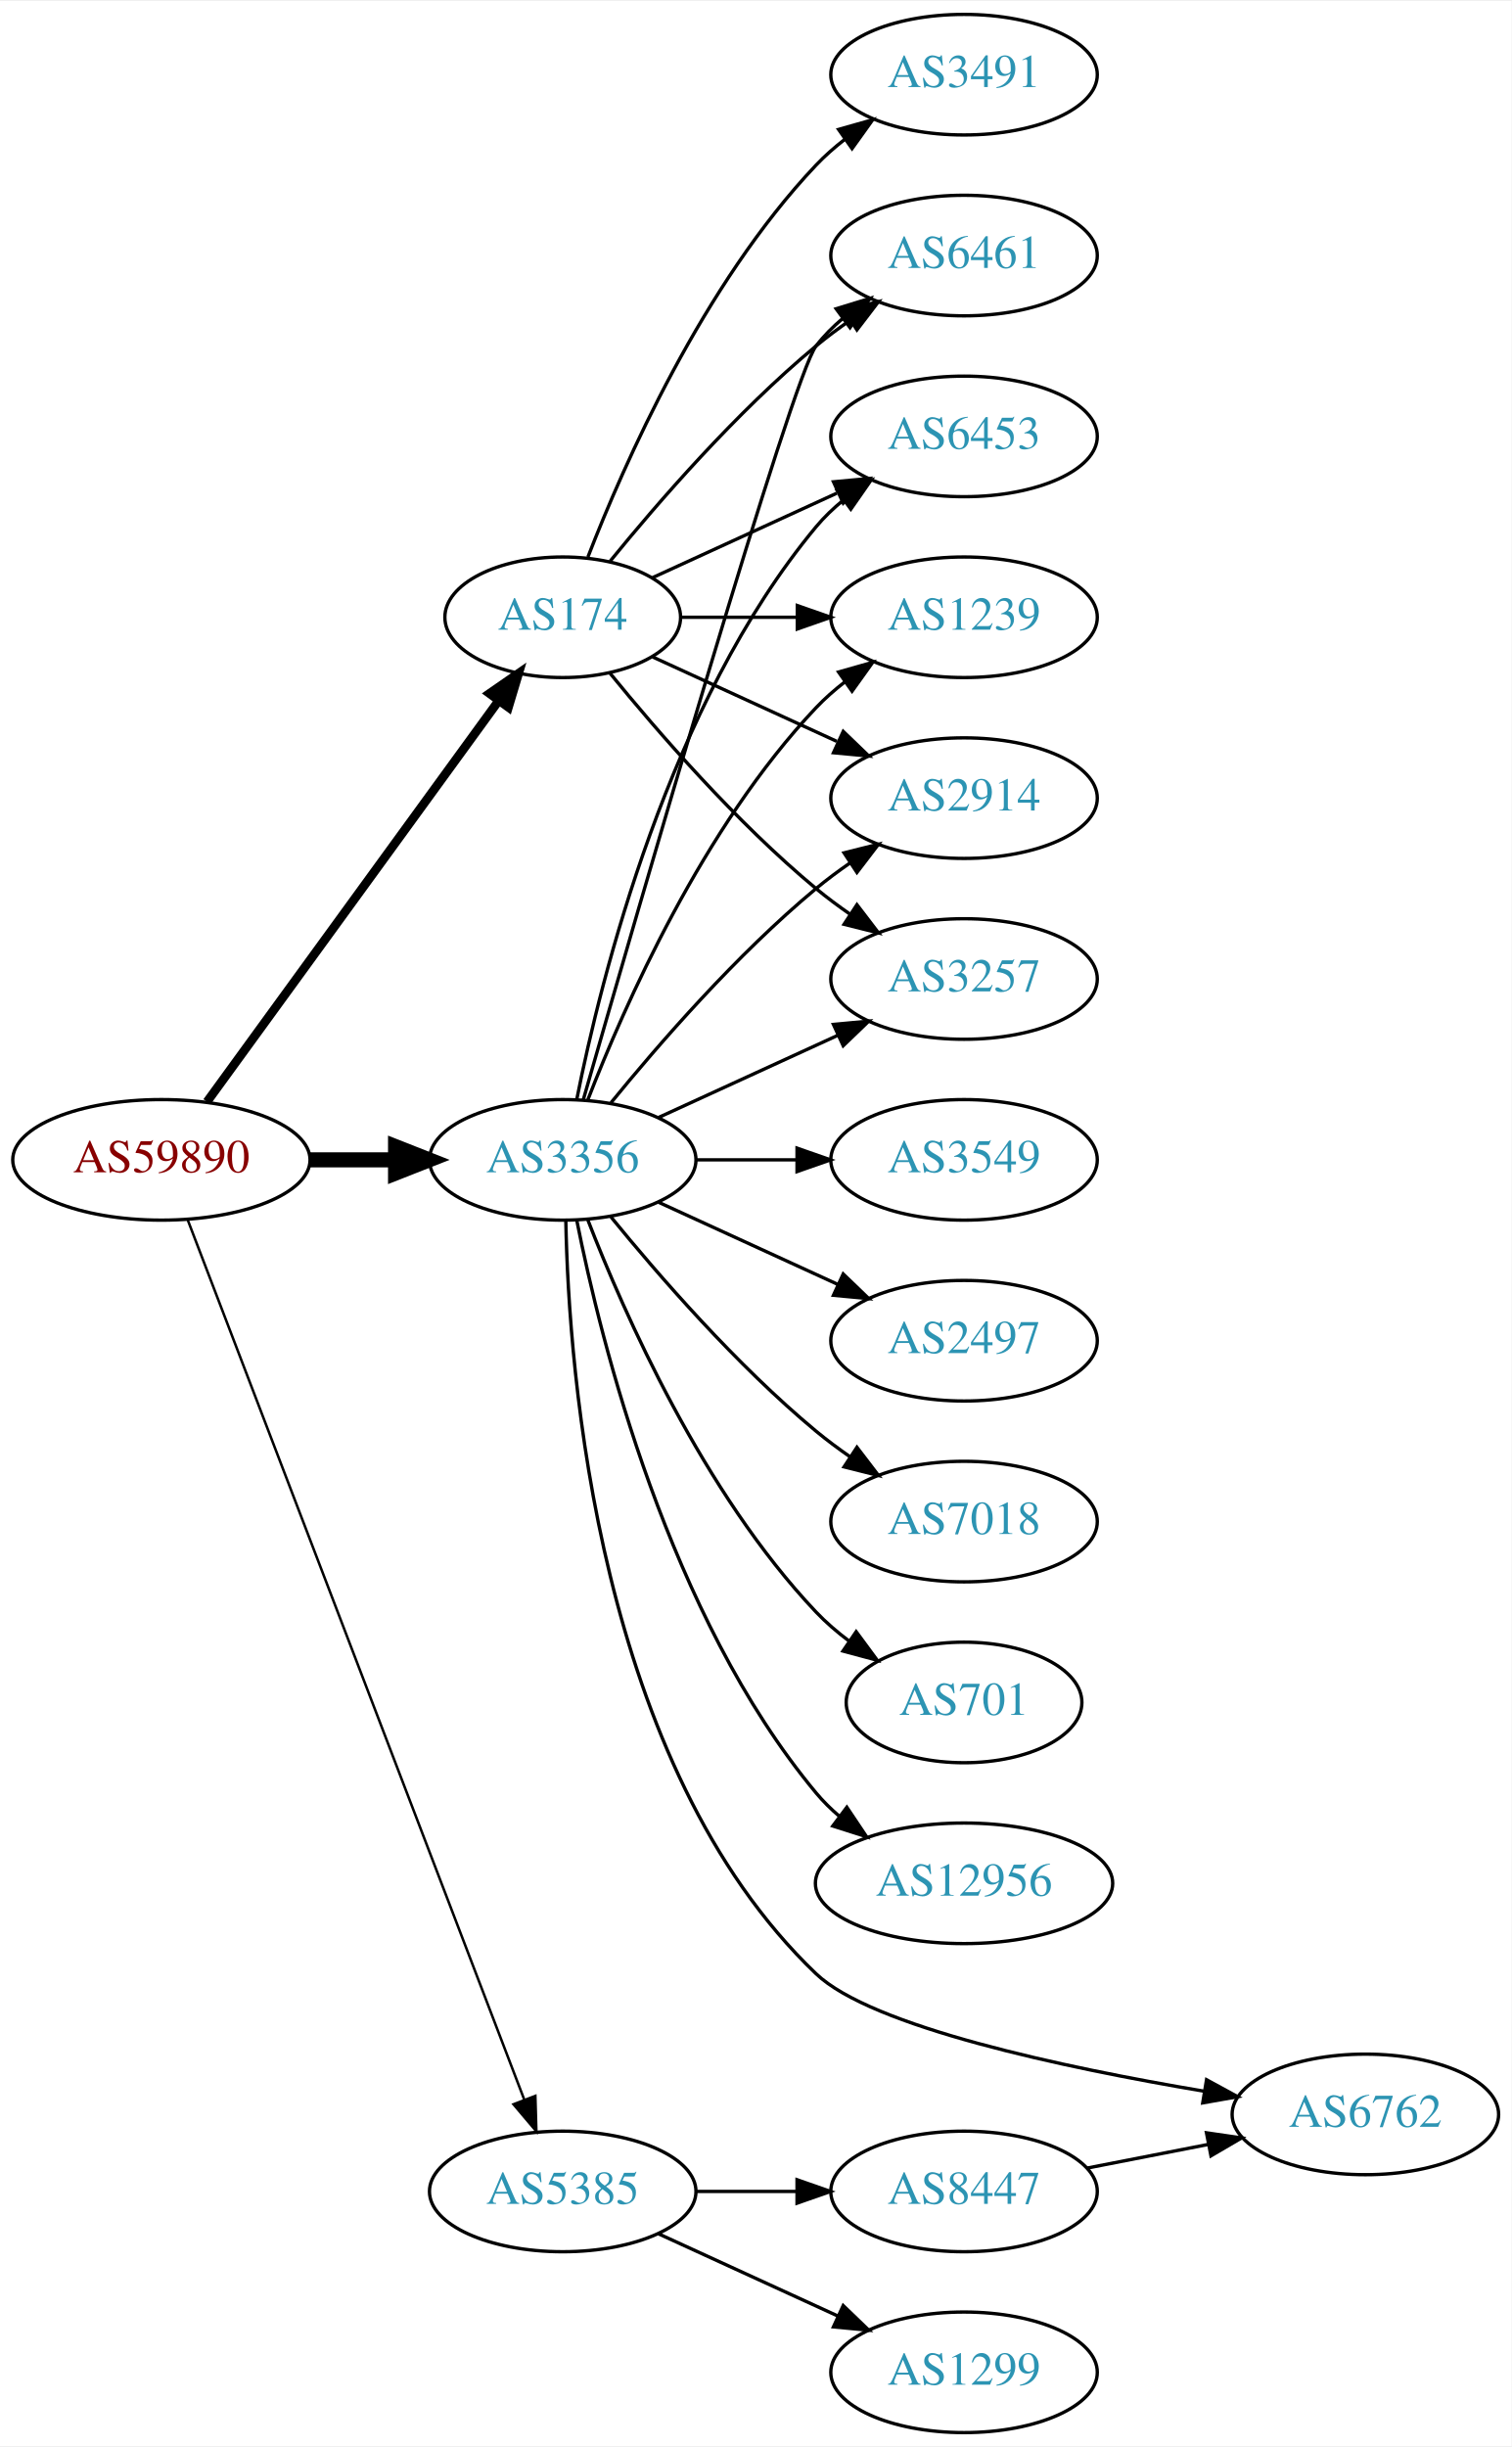
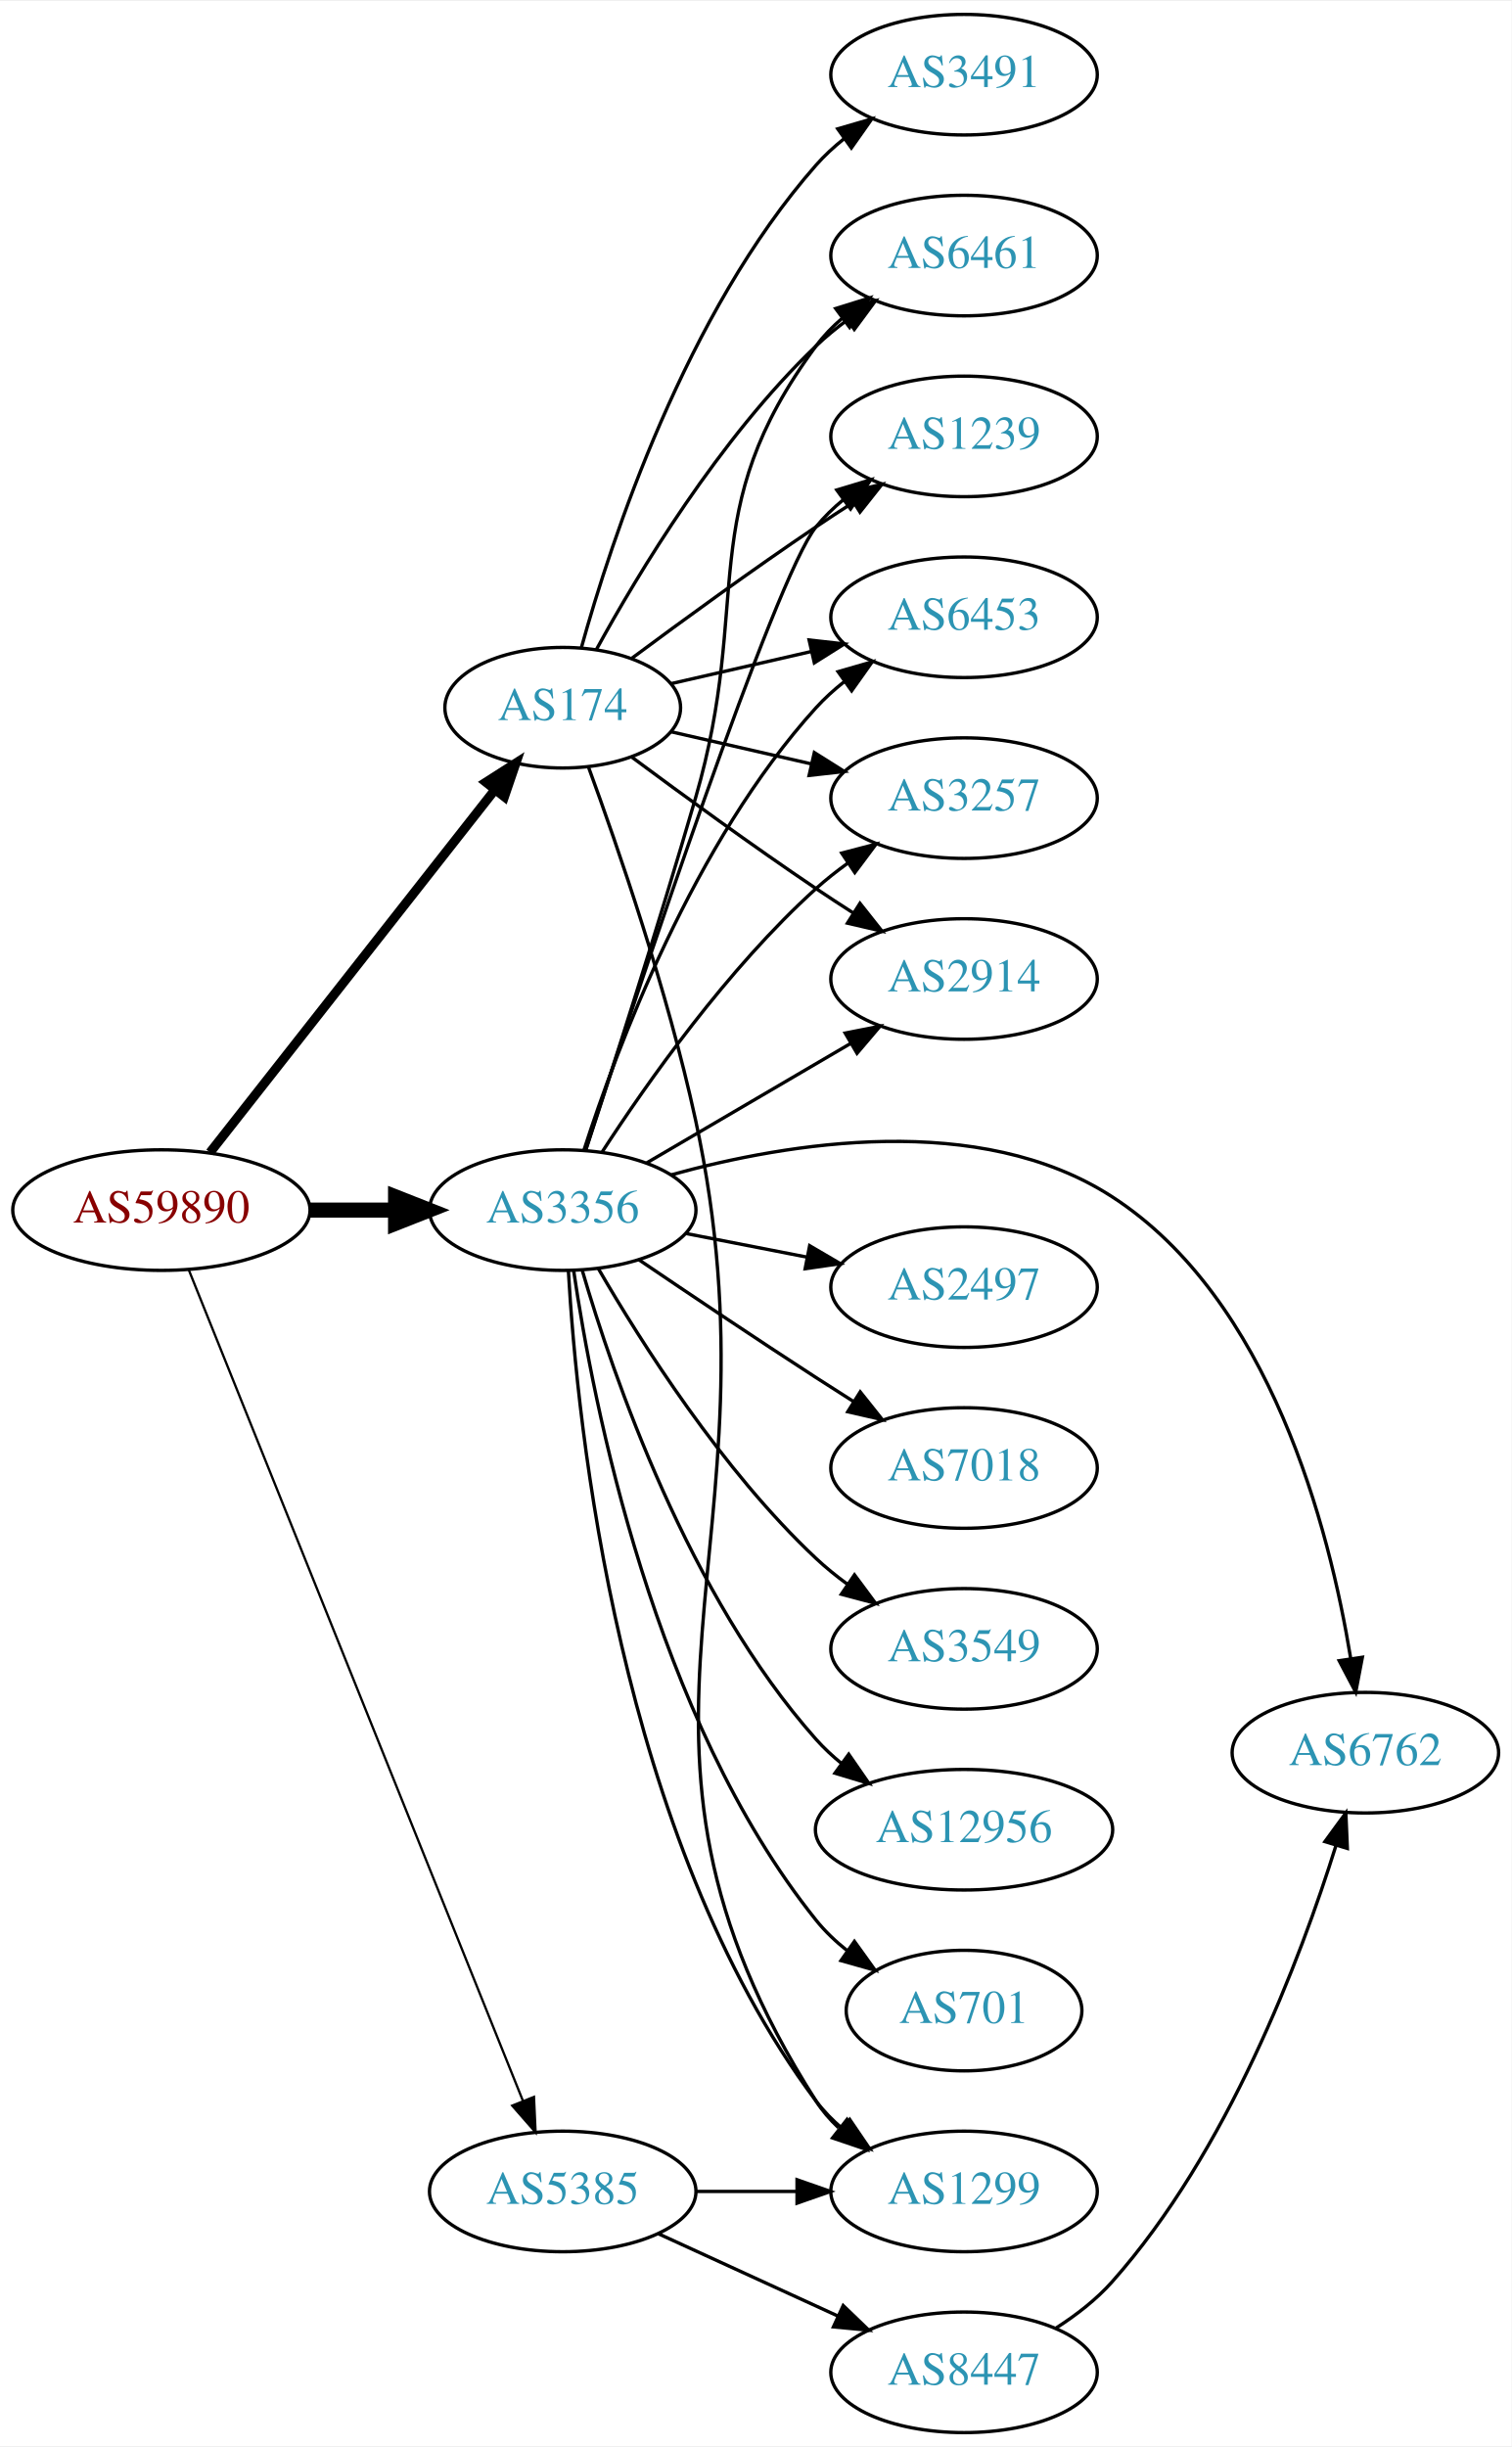
<svg xmlns="http://www.w3.org/2000/svg" xmlns:xlink="http://www.w3.org/1999/xlink" width="451pt" height="730pt" viewBox="0.00 0.00 451.37 730.00">
  <g id="graph0" class="graph" transform="scale(1 1) rotate(0) translate(4 726)">
    <polygon fill="white" stroke="none" points="-4,4 -4,-726 447.37,-726 447.37,4 -4,4" />
    <g id="node1" class="node">
      <g id="a_node1">
        <a xlink:href="/asn/59890" xlink:title="AS59890 ~ Kabel-TV Lampert GmbH &amp; Co KG [AT]">
-           <ellipse fill="#ffffff" stroke="black" cx="44.196" cy="-380" rx="44.393" ry="18" />
-           <text text-anchor="middle" x="44.196" y="-376.3" font-family="Times,serif" font-size="14.00" fill="#880000">AS59890</text>
+           <ellipse fill="#ffffff" stroke="black" cx="44.196" cy="-365" rx="44.393" ry="18" />
+           <text text-anchor="middle" x="44.196" y="-361.3" font-family="Times,serif" font-size="14.00" fill="#880000">AS59890</text>
        </a>
      </g>
    </g>
    <g id="node2" class="node">
      <g id="a_node2">
        <a xlink:href="/asn/174" xlink:title="AS174 ~ Cogent Communications [US]">
-           <ellipse fill="#ffffff" stroke="black" cx="164.039" cy="-542" rx="35.194" ry="18" />
-           <text text-anchor="middle" x="164.039" y="-538.3" font-family="Times,serif" font-size="14.00" fill="#2c94b3">AS174</text>
+           <ellipse fill="#ffffff" stroke="black" cx="164.039" cy="-515" rx="35.194" ry="18" />
+           <text text-anchor="middle" x="164.039" y="-511.3" font-family="Times,serif" font-size="14.00" fill="#2c94b3">AS174</text>
        </a>
      </g>
    </g>
    <g id="edge1" class="edge">
-       <path fill="none" stroke="black" stroke-width="2.625" d="M57.807,-397.337C78.737,-426.109 120.727,-483.834 144.858,-517.007" />
-       <polygon fill="black" stroke="black" stroke-width="2.625" points="142.158,-519.245 150.871,-525.273 147.819,-515.128 142.158,-519.245" />
+       <path fill="none" stroke="black" stroke-width="2.769" d="M58.714,-382.207C79.603,-408.796 119.808,-459.973 143.746,-490.443" />
+       <polygon fill="black" stroke="black" stroke-width="2.769" points="141.107,-492.749 150.037,-498.451 146.612,-488.425 141.107,-492.749" />
    </g>
    <g id="node3" class="node">
      <g id="a_node3">
        <a xlink:href="/asn/3356" xlink:title="AS3356 ~ Level 3 Parent, LLC [US]">
-           <ellipse fill="#ffffff" stroke="black" cx="164.039" cy="-380" rx="39.794" ry="18" />
-           <text text-anchor="middle" x="164.039" y="-376.3" font-family="Times,serif" font-size="14.00" fill="#2c94b3">AS3356</text>
+           <ellipse fill="#ffffff" stroke="black" cx="164.039" cy="-365" rx="39.794" ry="18" />
+           <text text-anchor="middle" x="164.039" y="-361.3" font-family="Times,serif" font-size="14.00" fill="#2c94b3">AS3356</text>
        </a>
      </g>
    </g>
    <g id="edge2" class="edge">
-       <path fill="none" stroke="black" stroke-width="4.5" d="M88.407,-380C96.72,-380 105.482,-380 113.965,-380" />
-       <polygon fill="black" stroke="black" stroke-width="4.5" points="114.123,-383.938 124.123,-380 114.123,-376.063 114.123,-383.938" />
+       <path fill="none" stroke="black" stroke-width="4.5" d="M88.407,-365C96.72,-365 105.482,-365 113.965,-365" />
+       <polygon fill="black" stroke="black" stroke-width="4.5" points="114.123,-368.938 124.123,-365 114.123,-361.063 114.123,-368.938" />
    </g>
    <g id="node4" class="node">
      <g id="a_node4">
        <a xlink:href="/asn/5385" xlink:title="AS5385 ~ Russmedia IT GmbH [AT]">
          <ellipse fill="#ffffff" stroke="black" cx="164.039" cy="-72" rx="39.794" ry="18" />
          <text text-anchor="middle" x="164.039" y="-68.3" font-family="Times,serif" font-size="14.00" fill="#2c94b3">AS5385</text>
        </a>
      </g>
    </g>
    <g id="edge3" class="edge">
-       <path fill="none" stroke="black" stroke-width="0.75" d="M52.041,-362.109C71.771,-310.543 128.851,-161.356 152.541,-99.438" />
-       <polygon fill="black" stroke="black" stroke-width="0.75" points="155.87,-100.531 156.175,-89.94 149.332,-98.029 155.87,-100.531" />
+       <path fill="none" stroke="black" stroke-width="0.692" d="M52.39,-347.113C72.325,-297.548 128.366,-158.208 152.148,-99.077" />
+       <polygon fill="black" stroke="black" stroke-width="0.692" points="155.454,-100.237 155.939,-89.653 148.96,-97.625 155.454,-100.237" />
    </g>
    <g id="node5" class="node">
      <g id="a_node5">
-         <a xlink:href="/asn/2914" xlink:title="AS2914 ~ NTT America, Inc. [US]">
+         <a xlink:href="/asn/3257" xlink:title="AS3257 ~ GTT [DE]">
          <ellipse fill="#ffffff" stroke="black" cx="283.881" cy="-488" rx="39.794" ry="18" />
-           <text text-anchor="middle" x="283.881" y="-484.3" font-family="Times,serif" font-size="14.00" fill="#2c94b3">AS2914</text>
+           <text text-anchor="middle" x="283.881" y="-484.3" font-family="Times,serif" font-size="14.00" fill="#2c94b3">AS3257</text>
        </a>
      </g>
    </g>
    <g id="edge4" class="edge">
-       <path fill="none" stroke="black" d="M190.9,-530.149C207.02,-522.762 228.023,-513.138 245.888,-504.952" />
-       <polygon fill="black" stroke="black" points="247.806,-507.923 255.439,-500.575 244.89,-501.559 247.806,-507.923" />
+       <path fill="none" stroke="black" d="M196.309,-507.835C209.148,-504.894 224.253,-501.433 238.22,-498.233" />
+       <polygon fill="black" stroke="black" points="239.175,-501.605 248.141,-495.96 237.612,-494.781 239.175,-501.605" />
    </g>
    <g id="node6" class="node">
      <g id="a_node6">
-         <a xlink:href="/asn/3257" xlink:title="AS3257 ~ GTT [DE]">
-           <ellipse fill="#ffffff" stroke="black" cx="283.881" cy="-434" rx="39.794" ry="18" />
-           <text text-anchor="middle" x="283.881" y="-430.3" font-family="Times,serif" font-size="14.00" fill="#2c94b3">AS3257</text>
+         <a xlink:href="/asn/3491" xlink:title="AS3491 ~ PCCW Global, Inc. [US]">
+           <ellipse fill="#ffffff" stroke="black" cx="283.881" cy="-704" rx="39.794" ry="18" />
+           <text text-anchor="middle" x="283.881" y="-700.3" font-family="Times,serif" font-size="14.00" fill="#2c94b3">AS3491</text>
        </a>
      </g>
    </g>
    <g id="edge5" class="edge">
-       <path fill="none" stroke="black" d="M178.196,-525.257C192.281,-507.961 215.84,-480.777 239.685,-461 242.901,-458.332 246.402,-455.73 249.972,-453.259" />
-       <polygon fill="black" stroke="black" points="251.896,-456.183 258.329,-447.764 248.05,-450.334 251.896,-456.183" />
+       <path fill="none" stroke="black" d="M169.612,-532.946C178.517,-564.995 200.801,-632.842 239.685,-677 242.169,-679.821 245.019,-682.449 248.044,-684.871" />
+       <polygon fill="black" stroke="black" points="246.162,-687.828 256.334,-690.791 250.23,-682.131 246.162,-687.828" />
    </g>
    <g id="node7" class="node">
      <g id="a_node7">
+         <a xlink:href="/asn/2914" xlink:title="AS2914 ~ NTT America, Inc. [US]">
+           <ellipse fill="#ffffff" stroke="black" cx="283.881" cy="-434" rx="39.794" ry="18" />
+           <text text-anchor="middle" x="283.881" y="-430.3" font-family="Times,serif" font-size="14.00" fill="#2c94b3">AS2914</text>
+         </a>
+       </g>
+     </g>
+     <g id="edge6" class="edge">
+       <path fill="none" stroke="black" d="M184.74,-500.19C199.642,-489.125 220.71,-473.772 239.685,-461 243.234,-458.611 246.984,-456.161 250.733,-453.758" />
+       <polygon fill="black" stroke="black" points="252.801,-456.591 259.381,-448.288 249.059,-450.675 252.801,-456.591" />
+     </g>
+     <g id="node8" class="node">
+       <g id="a_node8">
        <a xlink:href="/asn/6461" xlink:title="AS6461 ~ Zayo Bandwidth [US]">
          <ellipse fill="#ffffff" stroke="black" cx="283.881" cy="-650" rx="39.794" ry="18" />
          <text text-anchor="middle" x="283.881" y="-646.3" font-family="Times,serif" font-size="14.00" fill="#2c94b3">AS6461</text>
        </a>
      </g>
    </g>
-     <g id="edge6" class="edge">
-       <path fill="none" stroke="black" d="M178.196,-558.743C192.281,-576.039 215.84,-603.223 239.685,-623 242.901,-625.668 246.402,-628.27 249.972,-630.741" />
-       <polygon fill="black" stroke="black" points="248.05,-633.666 258.329,-636.236 251.896,-627.817 248.05,-633.666" />
-     </g>
-     <g id="node8" class="node">
-       <g id="a_node8">
-         <a xlink:href="/asn/3491" xlink:title="AS3491 ~ PCCW Global, Inc. [US]">
-           <ellipse fill="#ffffff" stroke="black" cx="283.881" cy="-704" rx="39.794" ry="18" />
-           <text text-anchor="middle" x="283.881" y="-700.3" font-family="Times,serif" font-size="14.00" fill="#2c94b3">AS3491</text>
-         </a>
-       </g>
-     </g>
    <g id="edge7" class="edge">
-       <path fill="none" stroke="black" d="M171.562,-559.994C182.312,-587.728 205.969,-641.429 239.685,-677 242.271,-679.728 245.188,-682.294 248.257,-684.677" />
-       <polygon fill="black" stroke="black" points="246.411,-687.658 256.605,-690.543 250.435,-681.93 246.411,-687.658" />
+       <path fill="none" stroke="black" d="M174.065,-532.321C186.548,-555.1 210.837,-595.453 239.685,-623 242.553,-625.739 245.742,-628.347 249.051,-630.785" />
+       <polygon fill="black" stroke="black" points="247.175,-633.742 257.411,-636.477 251.114,-627.956 247.175,-633.742" />
    </g>
    <g id="node9" class="node">
      <g id="a_node9">
-         <a xlink:href="/asn/6453" xlink:title="AS6453 ~ TATA COMMUNICATIONS (AMERICA) INC [US]">
+         <a xlink:href="/asn/1239" xlink:title="AS1239 ~ Sprint [US]">
          <ellipse fill="#ffffff" stroke="black" cx="283.881" cy="-596" rx="39.794" ry="18" />
-           <text text-anchor="middle" x="283.881" y="-592.3" font-family="Times,serif" font-size="14.00" fill="#2c94b3">AS6453</text>
+           <text text-anchor="middle" x="283.881" y="-592.3" font-family="Times,serif" font-size="14.00" fill="#2c94b3">AS1239</text>
        </a>
      </g>
    </g>
    <g id="edge8" class="edge">
-       <path fill="none" stroke="black" d="M190.9,-553.851C207.02,-561.238 228.023,-570.862 245.888,-579.048" />
-       <polygon fill="black" stroke="black" points="244.89,-582.441 255.439,-583.425 247.806,-576.077 244.89,-582.441" />
+       <path fill="none" stroke="black" d="M184.74,-529.81C199.642,-540.875 220.71,-556.228 239.685,-569 243.234,-571.389 246.984,-573.839 250.733,-576.242" />
+       <polygon fill="black" stroke="black" points="249.059,-579.325 259.381,-581.712 252.801,-573.409 249.059,-579.325" />
    </g>
    <g id="node10" class="node">
      <g id="a_node10">
-         <a xlink:href="/asn/1239" xlink:title="AS1239 ~ Sprint [US]">
+         <a xlink:href="/asn/6453" xlink:title="AS6453 ~ TATA COMMUNICATIONS (AMERICA) INC [US]">
          <ellipse fill="#ffffff" stroke="black" cx="283.881" cy="-542" rx="39.794" ry="18" />
-           <text text-anchor="middle" x="283.881" y="-538.3" font-family="Times,serif" font-size="14.00" fill="#2c94b3">AS1239</text>
+           <text text-anchor="middle" x="283.881" y="-538.3" font-family="Times,serif" font-size="14.00" fill="#2c94b3">AS6453</text>
        </a>
      </g>
    </g>
    <g id="edge9" class="edge">
-       <path fill="none" stroke="black" d="M199.44,-542C210.264,-542 222.432,-542 234.059,-542" />
-       <polygon fill="black" stroke="black" points="234.09,-545.5 244.09,-542 234.09,-538.5 234.09,-545.5" />
-     </g>
-     <g id="edge11" class="edge">
-       <path fill="none" stroke="black" d="M178.458,-397.065C192.572,-414.375 215.987,-441.345 239.685,-461 242.901,-463.668 246.402,-466.27 249.972,-468.741" />
-       <polygon fill="black" stroke="black" points="248.05,-471.666 258.329,-474.236 251.896,-465.817 248.05,-471.666" />
-     </g>
-     <g id="edge15" class="edge">
-       <path fill="none" stroke="black" d="M192.667,-392.661C208.624,-399.973 228.895,-409.261 246.178,-417.181" />
-       <polygon fill="black" stroke="black" points="244.876,-420.435 255.425,-421.419 247.793,-414.071 244.876,-420.435" />
-     </g>
-     <g id="edge19" class="edge">
-       <path fill="none" stroke="black" d="M170.153,-397.859C185.824,-452.407 232.543,-613.704 239.685,-623 241.975,-625.981 244.695,-628.716 247.639,-631.205" />
-       <polygon fill="black" stroke="black" points="245.686,-634.113 255.816,-637.218 249.833,-628.473 245.686,-634.113" />
-     </g>
-     <g id="edge12" class="edge">
-       <path fill="none" stroke="black" d="M168.237,-398.073C175.401,-434.141 195.675,-516.125 239.685,-569 242.09,-571.889 244.886,-574.563 247.879,-577.013" />
-       <polygon fill="black" stroke="black" points="245.967,-579.95 256.122,-582.973 250.069,-574.277 245.967,-579.95" />
-     </g>
-     <g id="edge14" class="edge">
-       <path fill="none" stroke="black" d="M171.562,-397.994C182.312,-425.728 205.969,-479.429 239.685,-515 242.271,-517.728 245.188,-520.294 248.257,-522.677" />
-       <polygon fill="black" stroke="black" points="246.411,-525.658 256.605,-528.543 250.435,-519.93 246.411,-525.658" />
+       <path fill="none" stroke="black" d="M196.309,-522.165C209.148,-525.106 224.253,-528.567 238.22,-531.767" />
+       <polygon fill="black" stroke="black" points="237.612,-535.219 248.141,-534.04 239.175,-528.395 237.612,-535.219" />
    </g>
    <g id="node11" class="node">
      <g id="a_node11">
-         <a xlink:href="/asn/3549" xlink:title="AS3549 ~ Level 3 Parent, LLC [US]">
-           <ellipse fill="#ffffff" stroke="black" cx="283.881" cy="-380" rx="39.794" ry="18" />
-           <text text-anchor="middle" x="283.881" y="-376.3" font-family="Times,serif" font-size="14.00" fill="#2c94b3">AS3549</text>
+         <a xlink:href="/asn/1299" xlink:title="AS1299 ~ Telia Carrier [EU]">
+           <ellipse fill="#ffffff" stroke="black" cx="283.881" cy="-72" rx="39.794" ry="18" />
+           <text text-anchor="middle" x="283.881" y="-68.3" font-family="Times,serif" font-size="14.00" fill="#2c94b3">AS1299</text>
        </a>
      </g>
    </g>
    <g id="edge10" class="edge">
-       <path fill="none" stroke="black" d="M203.951,-380C213.505,-380 223.854,-380 233.817,-380" />
-       <polygon fill="black" stroke="black" points="234.009,-383.5 244.009,-380 234.009,-376.5 234.009,-383.5" />
+       <path fill="none" stroke="black" d="M171.706,-497.349C180.377,-473.704 195.392,-430.283 203.685,-392 231.464,-263.773 169.194,-209.656 239.685,-99 241.538,-96.091 243.829,-93.442 246.382,-91.041" />
+       <polygon fill="black" stroke="black" points="248.931,-93.49 254.647,-84.57 244.616,-87.978 248.931,-93.49" />
+     </g>
+     <g id="edge18" class="edge">
+       <path fill="none" stroke="black" d="M175.866,-382.443C189.152,-402.913 213.199,-437.093 239.685,-461 242.629,-463.657 245.867,-466.212 249.206,-468.619" />
+       <polygon fill="black" stroke="black" points="247.352,-471.59 257.602,-474.27 251.261,-465.783 247.352,-471.59" />
+     </g>
+     <g id="edge14" class="edge">
+       <path fill="none" stroke="black" d="M189.17,-379.13C206.726,-389.409 230.7,-403.447 250.005,-414.75" />
+       <polygon fill="black" stroke="black" points="248.384,-417.857 258.782,-419.889 251.921,-411.816 248.384,-417.857" />
+     </g>
+     <g id="edge22" class="edge">
+       <path fill="none" stroke="black" d="M170.918,-382.851C178.715,-406.717 192.765,-450.382 203.685,-488 220.996,-547.635 202.782,-573.059 239.685,-623 241.919,-626.023 244.601,-628.786 247.522,-631.293" />
+       <polygon fill="black" stroke="black" points="245.548,-634.186 255.666,-637.331 249.717,-628.563 245.548,-634.186" />
+     </g>
+     <g id="edge19" class="edge">
+       <path fill="none" stroke="black" d="M170.845,-382.894C186.173,-429.817 227.391,-553.842 239.685,-569 242.053,-571.919 244.825,-574.613 247.802,-577.076" />
+       <polygon fill="black" stroke="black" points="245.877,-580.004 256.023,-583.054 249.993,-574.342 245.877,-580.004" />
+     </g>
+     <g id="edge15" class="edge">
+       <path fill="none" stroke="black" d="M170.417,-383.038C180.149,-413.249 203.13,-474.72 239.685,-515 242.211,-517.783 245.089,-520.387 248.132,-522.793" />
+       <polygon fill="black" stroke="black" points="246.265,-525.759 256.446,-528.691 250.315,-520.05 246.265,-525.759" />
+     </g>
+     <g id="edge16" class="edge">
+       <path fill="none" stroke="black" d="M165.728,-346.905C168.331,-300.929 180.738,-177.699 239.685,-99 241.938,-95.992 244.634,-93.238 247.563,-90.737" />
+       <polygon fill="black" stroke="black" points="249.758,-93.468 255.718,-84.708 245.596,-87.839 249.758,-93.468" />
    </g>
    <g id="node12" class="node">
      <g id="a_node12">
        <a xlink:href="/asn/2497" xlink:title="AS2497 ~ Internet Initiative Japan Inc. [JP]">
-           <ellipse fill="#ffffff" stroke="black" cx="283.881" cy="-326" rx="39.794" ry="18" />
-           <text text-anchor="middle" x="283.881" y="-322.3" font-family="Times,serif" font-size="14.00" fill="#2c94b3">AS2497</text>
-         </a>
-       </g>
-     </g>
-     <g id="edge13" class="edge">
-       <path fill="none" stroke="black" d="M192.667,-367.339C208.624,-360.027 228.895,-350.739 246.178,-342.819" />
-       <polygon fill="black" stroke="black" points="247.793,-345.929 255.425,-338.581 244.876,-339.565 247.793,-345.929" />
+           <ellipse fill="#ffffff" stroke="black" cx="283.881" cy="-342" rx="39.794" ry="18" />
+           <text text-anchor="middle" x="283.881" y="-338.3" font-family="Times,serif" font-size="14.00" fill="#2c94b3">AS2497</text>
+         </a>
+       </g>
+     </g>
+     <g id="edge11" class="edge">
+       <path fill="none" stroke="black" d="M200.715,-358.037C212.147,-355.806 224.968,-353.303 237.022,-350.951" />
+       <polygon fill="black" stroke="black" points="237.775,-354.37 246.919,-349.019 236.434,-347.499 237.775,-354.37" />
    </g>
    <g id="node13" class="node">
      <g id="a_node13">
        <a xlink:href="/asn/7018" xlink:title="AS7018 ~ AT&amp;T Services, Inc. [US]">
-           <ellipse fill="#ffffff" stroke="black" cx="283.881" cy="-272" rx="39.794" ry="18" />
-           <text text-anchor="middle" x="283.881" y="-268.3" font-family="Times,serif" font-size="14.00" fill="#2c94b3">AS7018</text>
-         </a>
-       </g>
-     </g>
-     <g id="edge16" class="edge">
-       <path fill="none" stroke="black" d="M178.458,-362.935C192.572,-345.625 215.987,-318.655 239.685,-299 242.901,-296.332 246.402,-293.73 249.972,-291.259" />
-       <polygon fill="black" stroke="black" points="251.896,-294.183 258.329,-285.764 248.05,-288.334 251.896,-294.183" />
+           <ellipse fill="#ffffff" stroke="black" cx="283.881" cy="-288" rx="39.794" ry="18" />
+           <text text-anchor="middle" x="283.881" y="-284.3" font-family="Times,serif" font-size="14.00" fill="#2c94b3">AS7018</text>
+         </a>
+       </g>
+     </g>
+     <g id="edge12" class="edge">
+       <path fill="none" stroke="black" d="M186.803,-350.159C201.629,-340.114 221.745,-326.611 239.685,-315 243.277,-312.675 247.053,-310.265 250.817,-307.885" />
+       <polygon fill="black" stroke="black" points="252.877,-310.724 259.481,-302.439 249.152,-304.797 252.877,-310.724" />
    </g>
    <g id="node14" class="node">
      <g id="a_node14">
-         <a xlink:href="/asn/701" xlink:title="AS701 ~ UUNET [US]">
-           <ellipse fill="#ffffff" stroke="black" cx="283.881" cy="-218" rx="35.194" ry="18" />
-           <text text-anchor="middle" x="283.881" y="-214.3" font-family="Times,serif" font-size="14.00" fill="#2c94b3">AS701</text>
-         </a>
-       </g>
-     </g>
-     <g id="edge17" class="edge">
-       <path fill="none" stroke="black" d="M171.562,-362.006C182.312,-334.272 205.969,-280.571 239.685,-245 242.628,-241.895 246.001,-238.999 249.537,-236.345" />
-       <polygon fill="black" stroke="black" points="251.666,-239.129 257.956,-230.603 247.722,-233.346 251.666,-239.129" />
+         <a xlink:href="/asn/3549" xlink:title="AS3549 ~ Level 3 Parent, LLC [US]">
+           <ellipse fill="#ffffff" stroke="black" cx="283.881" cy="-234" rx="39.794" ry="18" />
+           <text text-anchor="middle" x="283.881" y="-230.3" font-family="Times,serif" font-size="14.00" fill="#2c94b3">AS3549</text>
+         </a>
+       </g>
+     </g>
+     <g id="edge13" class="edge">
+       <path fill="none" stroke="black" d="M174.647,-347.588C187.412,-325.552 211.643,-287.305 239.685,-261 242.578,-258.287 245.782,-255.696 249.101,-253.267" />
+       <polygon fill="black" stroke="black" points="251.161,-256.098 257.472,-247.588 247.232,-250.306 251.161,-256.098" />
    </g>
    <g id="node15" class="node">
      <g id="a_node15">
        <a xlink:href="/asn/12956" xlink:title="AS12956 ~ TELXIUS [ES]">
-           <ellipse fill="#ffffff" stroke="black" cx="283.881" cy="-164" rx="44.393" ry="18" />
-           <text text-anchor="middle" x="283.881" y="-160.3" font-family="Times,serif" font-size="14.00" fill="#2c94b3">AS12956</text>
-         </a>
-       </g>
-     </g>
-     <g id="edge18" class="edge">
-       <path fill="none" stroke="black" d="M168.237,-361.927C175.401,-325.859 195.675,-243.875 239.685,-191 241.778,-188.485 244.169,-186.133 246.727,-183.949" />
-       <polygon fill="black" stroke="black" points="248.878,-186.711 254.775,-177.909 244.676,-181.113 248.878,-186.711" />
+           <ellipse fill="#ffffff" stroke="black" cx="283.881" cy="-180" rx="44.393" ry="18" />
+           <text text-anchor="middle" x="283.881" y="-176.3" font-family="Times,serif" font-size="14.00" fill="#2c94b3">AS12956</text>
+         </a>
+       </g>
+     </g>
+     <g id="edge17" class="edge">
+       <path fill="none" stroke="black" d="M169.873,-347.003C179.056,-315.549 201.587,-249.851 239.685,-207 241.988,-204.41 244.598,-201.98 247.367,-199.722" />
+       <polygon fill="black" stroke="black" points="249.445,-202.539 255.47,-193.824 245.325,-196.88 249.445,-202.539" />
    </g>
    <g id="node16" class="node">
      <g id="a_node16">
-         <a xlink:href="/asn/6762" xlink:title="AS6762 ~ TELECOM ITALIA SPARKLE S.p.A. [IT]">
-           <ellipse fill="#ffffff" stroke="black" cx="403.724" cy="-95" rx="39.794" ry="18" />
-           <text text-anchor="middle" x="403.724" y="-91.3" font-family="Times,serif" font-size="14.00" fill="#2c94b3">AS6762</text>
+         <a xlink:href="/asn/701" xlink:title="AS701 ~ UUNET [US]">
+           <ellipse fill="#ffffff" stroke="black" cx="283.881" cy="-126" rx="35.194" ry="18" />
+           <text text-anchor="middle" x="283.881" y="-122.3" font-family="Times,serif" font-size="14.00" fill="#2c94b3">AS701</text>
        </a>
      </g>
    </g>
    <g id="edge20" class="edge">
-       <path fill="none" stroke="black" d="M164.968,-361.692C165.834,-316.57 174.579,-199.184 239.685,-137 256.234,-121.194 313.539,-109.01 355.548,-101.931" />
-       <polygon fill="black" stroke="black" points="356.294,-105.355 365.596,-100.285 355.162,-98.448 356.294,-105.355" />
+       <path fill="none" stroke="black" d="M167.316,-346.868C173.053,-307.618 191.262,-213.453 239.685,-153 242.36,-149.661 245.566,-146.62 249.007,-143.883" />
+       <polygon fill="black" stroke="black" points="251.145,-146.659 257.325,-138.053 247.127,-140.927 251.145,-146.659" />
    </g>
    <g id="node17" class="node">
      <g id="a_node17">
-         <a xlink:href="/asn/1299" xlink:title="AS1299 ~ Telia Carrier [EU]">
-           <ellipse fill="#ffffff" stroke="black" cx="283.881" cy="-18" rx="39.794" ry="18" />
-           <text text-anchor="middle" x="283.881" y="-14.3" font-family="Times,serif" font-size="14.00" fill="#2c94b3">AS1299</text>
+         <a xlink:href="/asn/6762" xlink:title="AS6762 ~ TELECOM ITALIA SPARKLE S.p.A. [IT]">
+           <ellipse fill="#ffffff" stroke="black" cx="403.724" cy="-203" rx="39.794" ry="18" />
+           <text text-anchor="middle" x="403.724" y="-199.3" font-family="Times,serif" font-size="14.00" fill="#2c94b3">AS6762</text>
        </a>
      </g>
    </g>
    <g id="edge21" class="edge">
-       <path fill="none" stroke="black" d="M192.667,-59.339C208.624,-52.027 228.895,-42.739 246.178,-34.819" />
-       <polygon fill="black" stroke="black" points="247.793,-37.929 255.425,-30.581 244.876,-31.565 247.793,-37.929" />
+       <path fill="none" stroke="black" d="M196.373,-375.513C231.432,-385.21 288.493,-394.602 328.077,-369 375.371,-338.412 392.994,-269.945 399.337,-231.175" />
+       <polygon fill="black" stroke="black" points="402.828,-231.491 400.842,-221.084 395.905,-230.458 402.828,-231.491" />
+     </g>
+     <g id="edge24" class="edge">
+       <path fill="none" stroke="black" d="M203.951,-72C213.505,-72 223.854,-72 233.817,-72" />
+       <polygon fill="black" stroke="black" points="234.009,-75.5 244.009,-72 234.009,-68.5 234.009,-75.5" />
    </g>
    <g id="node18" class="node">
      <g id="a_node18">
        <a xlink:href="/asn/8447" xlink:title="AS8447 ~ A1 Telekom Austria AG [AT]">
-           <ellipse fill="#ffffff" stroke="black" cx="283.881" cy="-72" rx="39.794" ry="18" />
-           <text text-anchor="middle" x="283.881" y="-68.3" font-family="Times,serif" font-size="14.00" fill="#2c94b3">AS8447</text>
-         </a>
-       </g>
-     </g>
-     <g id="edge22" class="edge">
-       <path fill="none" stroke="black" d="M203.951,-72C213.505,-72 223.854,-72 233.817,-72" />
-       <polygon fill="black" stroke="black" points="234.009,-75.5 244.009,-72 234.009,-68.5 234.009,-75.5" />
+           <ellipse fill="#ffffff" stroke="black" cx="283.881" cy="-18" rx="39.794" ry="18" />
+           <text text-anchor="middle" x="283.881" y="-14.3" font-family="Times,serif" font-size="14.00" fill="#2c94b3">AS8447</text>
+         </a>
+       </g>
    </g>
    <g id="edge23" class="edge">
-       <path fill="none" stroke="black" d="M320.558,-78.963C331.989,-81.194 344.811,-83.697 356.865,-86.049" />
-       <polygon fill="black" stroke="black" points="356.277,-89.501 366.762,-87.981 357.618,-82.63 356.277,-89.501" />
+       <path fill="none" stroke="black" d="M192.667,-59.339C208.624,-52.027 228.895,-42.739 246.178,-34.819" />
+       <polygon fill="black" stroke="black" points="247.793,-37.929 255.425,-30.581 244.876,-31.565 247.793,-37.929" />
+     </g>
+     <g id="edge25" class="edge">
+       <path fill="none" stroke="black" d="M311.393,-31.24C317.395,-35.093 323.376,-39.713 328.077,-45 362.604,-83.834 384.345,-141.431 394.953,-175.301" />
+       <polygon fill="black" stroke="black" points="391.643,-176.446 397.89,-185.003 398.343,-174.418 391.643,-176.446" />
    </g>
  </g>
</svg>
